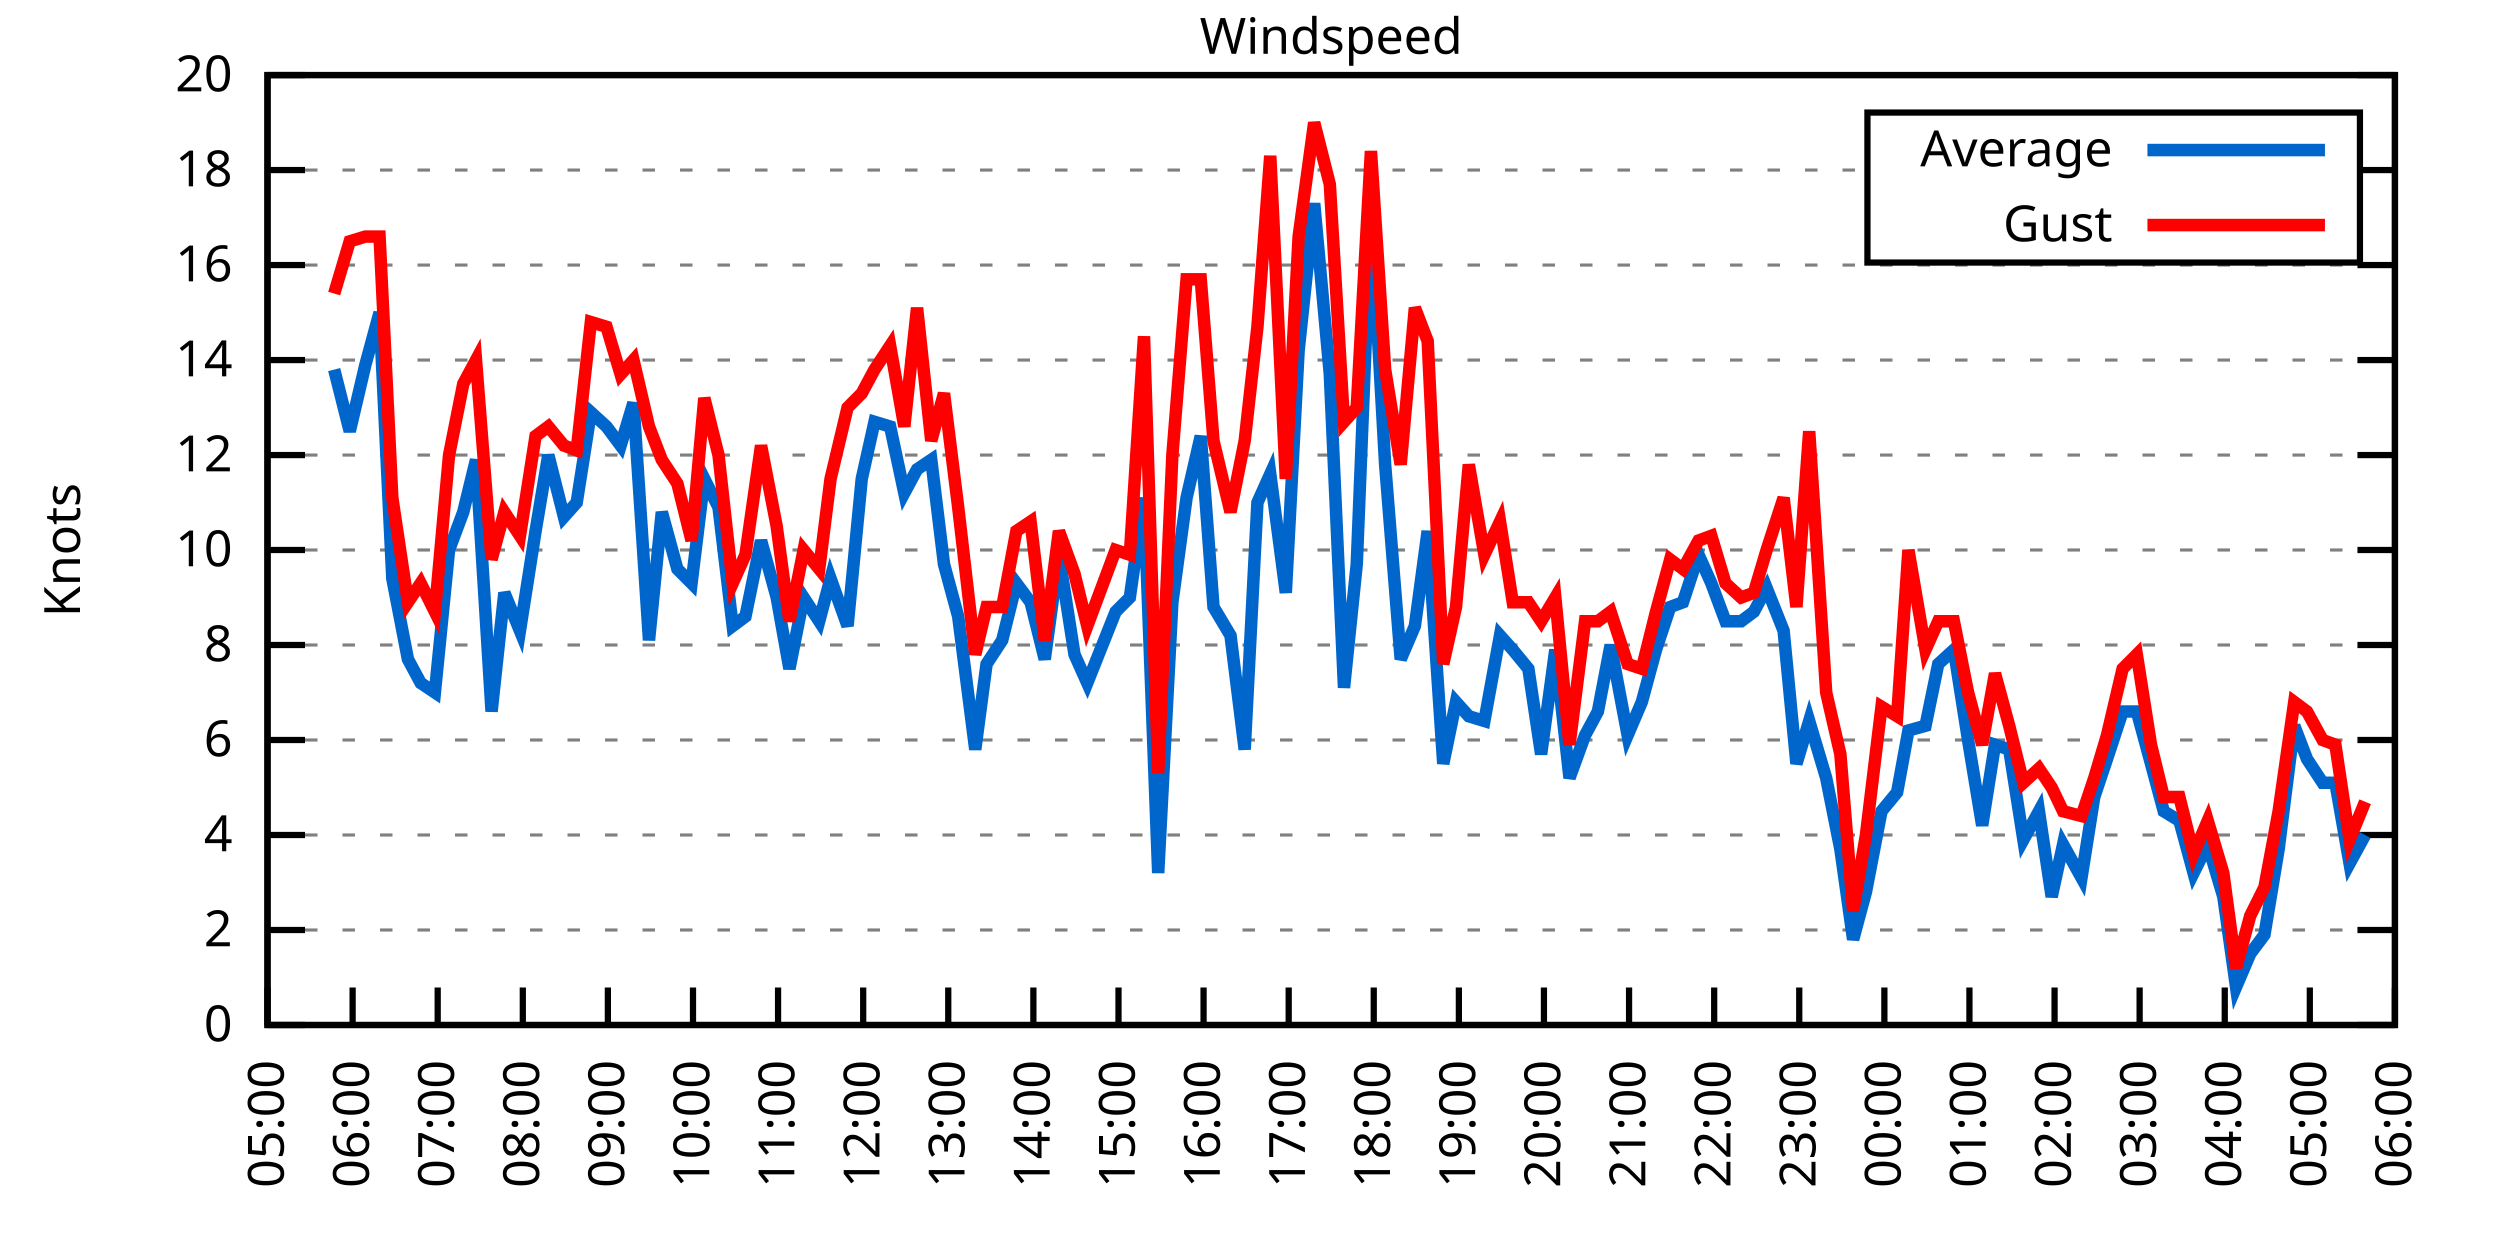
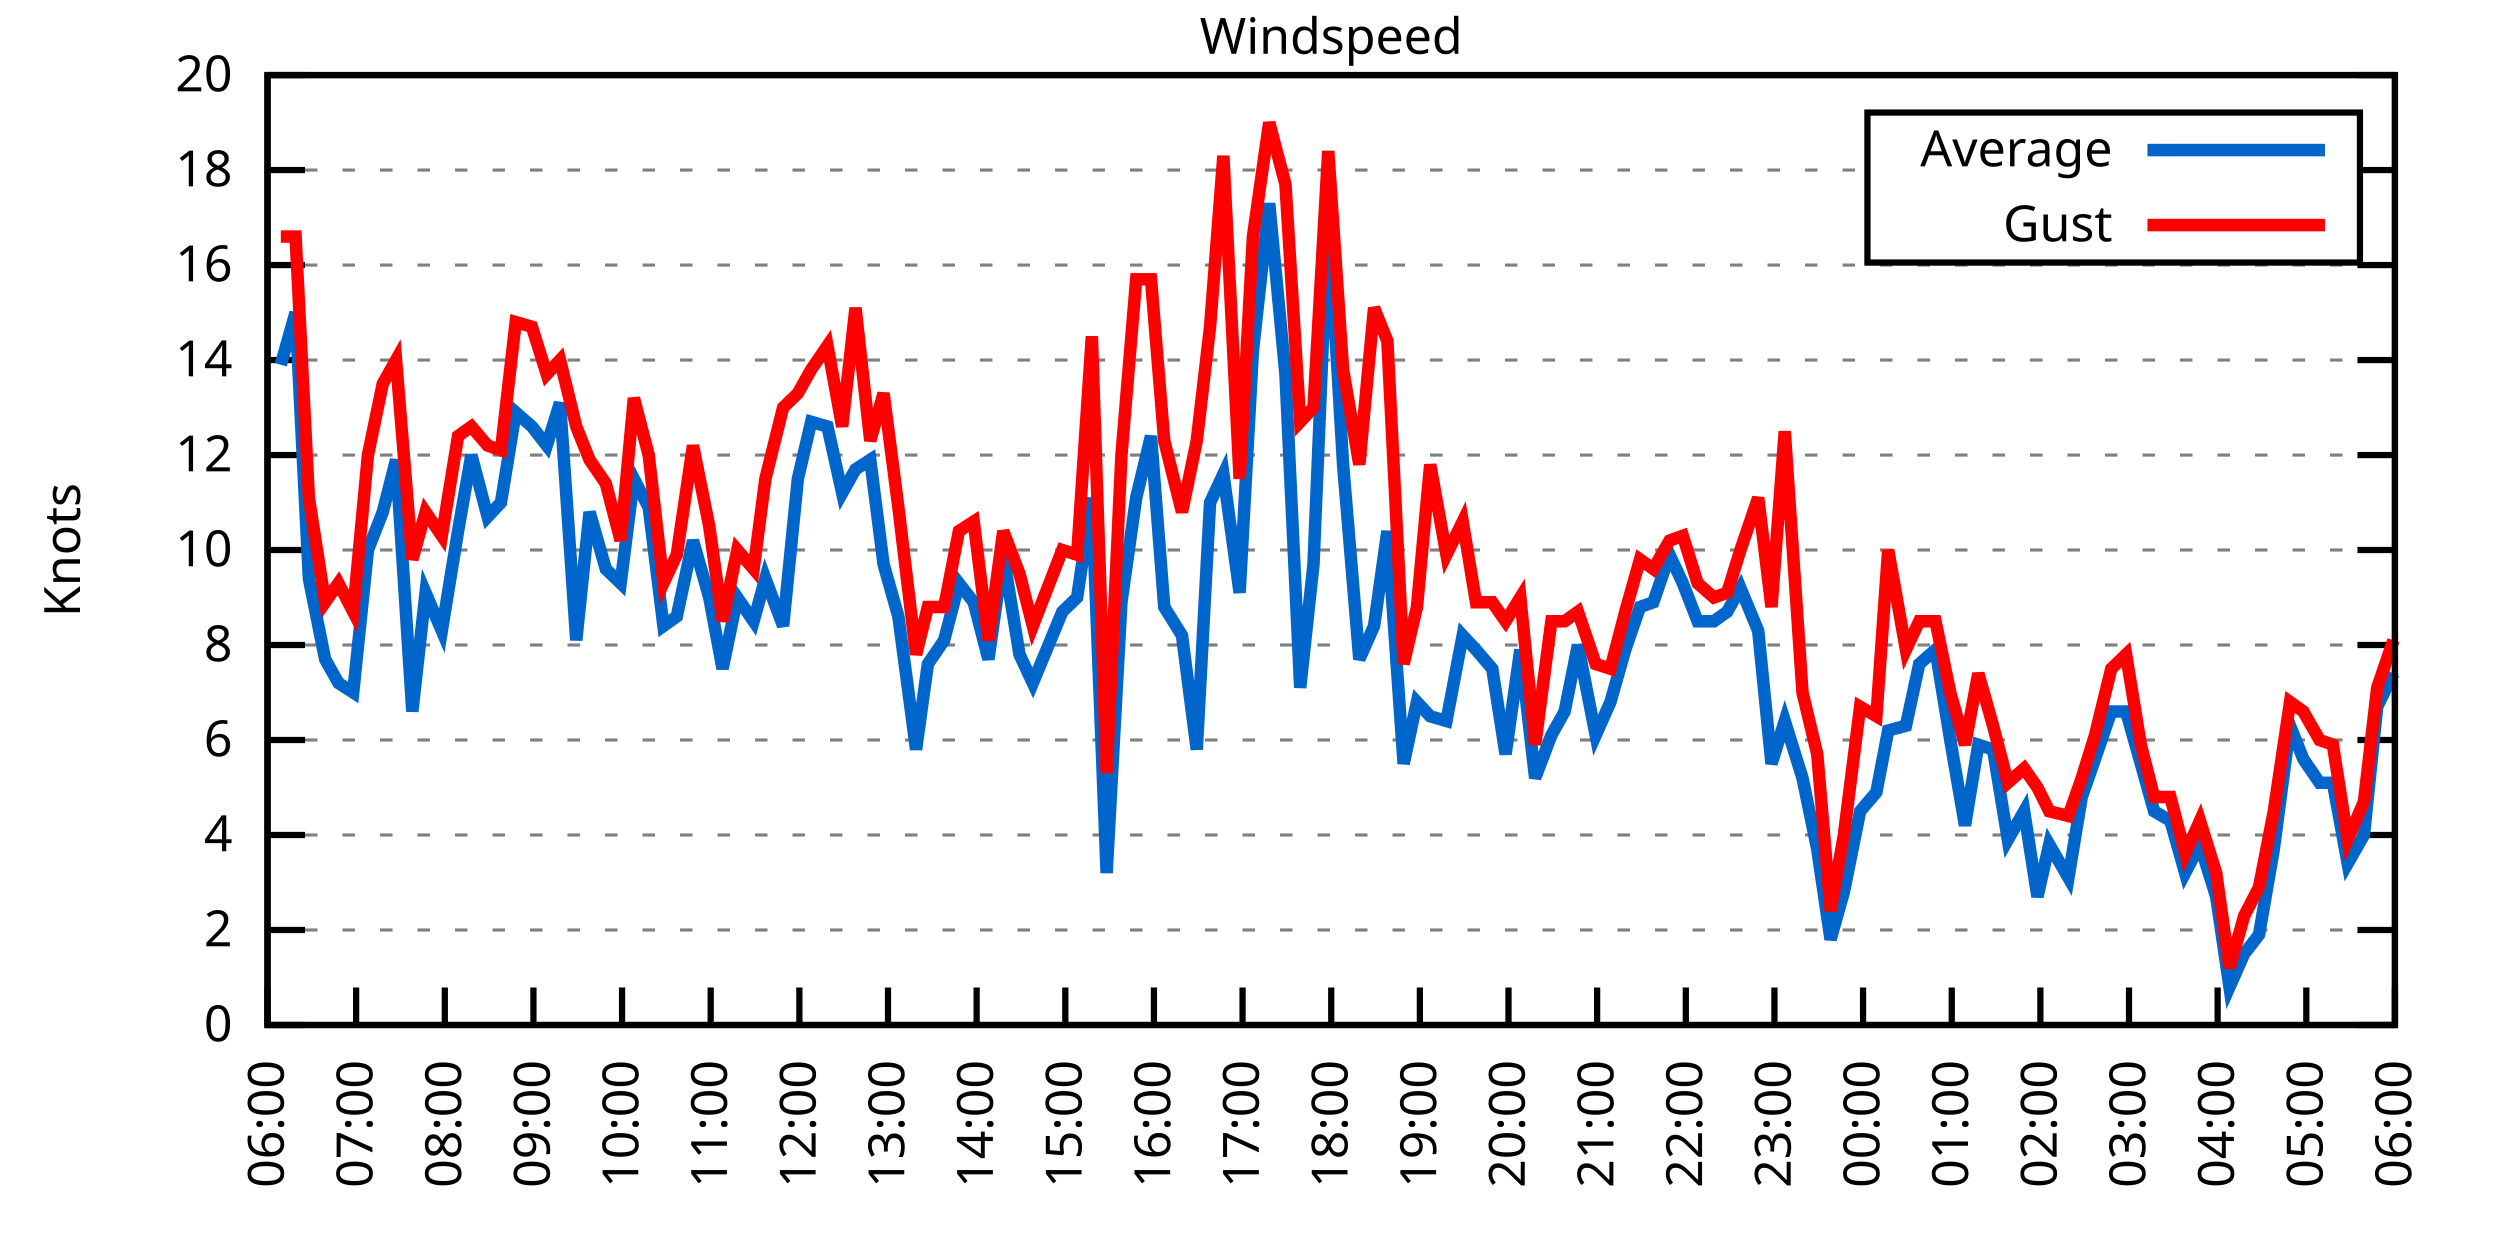
<svg xmlns="http://www.w3.org/2000/svg" xmlns:xlink="http://www.w3.org/1999/xlink" width="400" height="200" viewBox="0 0 400 200">
  <g id="gnuplot_canvas">
    <rect x="0" y="0" width="400" height="200" fill="none" />
    <defs>
      <circle id="gpDot" r="0.5" stroke-width="0.5" stroke="currentColor" />
      <path id="gpPt0" stroke-width="0.333" stroke="currentColor" d="M-1,0 h2 M0,-1 v2" />
      <path id="gpPt1" stroke-width="0.333" stroke="currentColor" d="M-1,-1 L1,1 M1,-1 L-1,1" />
      <path id="gpPt2" stroke-width="0.333" stroke="currentColor" d="M-1,0 L1,0 M0,-1 L0,1 M-1,-1 L1,1 M-1,1 L1,-1" />
      <rect id="gpPt3" stroke-width="0.333" stroke="currentColor" x="-1" y="-1" width="2" height="2" />
      <rect id="gpPt4" stroke-width="0.333" stroke="currentColor" fill="currentColor" x="-1" y="-1" width="2" height="2" />
      <circle id="gpPt5" stroke-width="0.333" stroke="currentColor" cx="0" cy="0" r="1" />
      <use xlink:href="#gpPt5" id="gpPt6" fill="currentColor" stroke="none" />
      <path id="gpPt7" stroke-width="0.333" stroke="currentColor" d="M0,-1.33 L-1.33,0.67 L1.33,0.67 z" />
      <use xlink:href="#gpPt7" id="gpPt8" fill="currentColor" stroke="none" />
      <use xlink:href="#gpPt7" id="gpPt9" stroke="currentColor" transform="rotate(180)" />
      <use xlink:href="#gpPt9" id="gpPt10" fill="currentColor" stroke="none" />
      <use xlink:href="#gpPt3" id="gpPt11" stroke="currentColor" transform="rotate(45)" />
      <use xlink:href="#gpPt11" id="gpPt12" fill="currentColor" stroke="none" />
      <path id="gpPt13" stroke-width="0.333" stroke="currentColor" d="M0,1.330 L1.265,0.411 L0.782,-1.067 L-0.782,-1.076 L-1.265,0.411 z" />
      <use xlink:href="#gpPt13" id="gpPt14" fill="currentColor" stroke="none" />
      <filter id="textbox" filterUnits="objectBoundingBox" x="0" y="0" height="1" width="1">
        <feFlood flood-color="white" flood-opacity="1" result="bgnd" />
        <feComposite in="SourceGraphic" in2="bgnd" operator="atop" />
      </filter>
      <filter id="greybox" filterUnits="objectBoundingBox" x="0" y="0" height="1" width="1">
        <feFlood flood-color="lightgrey" flood-opacity="1" result="grey" />
        <feComposite in="SourceGraphic" in2="grey" operator="atop" />
      </filter>
    </defs>
    <g fill="none" color="white" stroke="currentColor" stroke-width="1.00" stroke-linecap="butt" stroke-linejoin="miter">
</g>
    <g fill="none" color="black" stroke="currentColor" stroke-width="1.00" stroke-linecap="butt" stroke-linejoin="miter">
      <g stroke="none" shape-rendering="crispEdges">
        <polygon fill="rgb(255, 255, 255)" points="42.80,164.00 383.18,164.00 383.18,12.02 42.80,12.02 " />
      </g>
    </g>
    <g fill="none" color="black" stroke="currentColor" stroke-width="1.00" stroke-linecap="butt" stroke-linejoin="miter">
</g>
    <g fill="none" color="black" stroke="black" stroke-width="0.50" stroke-linecap="butt" stroke-linejoin="miter">
</g>
    <g fill="none" color="gray" stroke="currentColor" stroke-width="0.50" stroke-linecap="butt" stroke-linejoin="miter">
      <path stroke="gray" stroke-dasharray="2,4" class="gridline" d="M42.80,164.00 L383.19,164.00  " />
    </g>
    <g fill="none" color="gray" stroke="gray" stroke-width="1.00" stroke-linecap="butt" stroke-linejoin="miter">
</g>
    <g fill="none" color="black" stroke="currentColor" stroke-width="1.00" stroke-linecap="butt" stroke-linejoin="miter">
      <path stroke="black" d="M42.80,164.00 L48.80,164.00 M383.19,164.00 L377.19,164.00  " />
      <g transform="translate(37.20,166.60)" stroke="none" fill="black" font-family="Sans" font-size="8.00" text-anchor="end">
        <text>
          <tspan font-family="Sans"> 0</tspan>
        </text>
      </g>
    </g>
    <g fill="none" color="black" stroke="currentColor" stroke-width="1.00" stroke-linecap="butt" stroke-linejoin="miter">
</g>
    <g fill="none" color="black" stroke="black" stroke-width="0.50" stroke-linecap="butt" stroke-linejoin="miter">
</g>
    <g fill="none" color="gray" stroke="currentColor" stroke-width="0.50" stroke-linecap="butt" stroke-linejoin="miter">
      <path stroke="gray" stroke-dasharray="2,4" class="gridline" d="M42.80,148.80 L383.19,148.80  " />
    </g>
    <g fill="none" color="gray" stroke="gray" stroke-width="1.00" stroke-linecap="butt" stroke-linejoin="miter">
</g>
    <g fill="none" color="black" stroke="currentColor" stroke-width="1.00" stroke-linecap="butt" stroke-linejoin="miter">
      <path stroke="black" d="M42.80,148.80 L48.80,148.80 M383.19,148.80 L377.19,148.80  " />
      <g transform="translate(37.20,151.40)" stroke="none" fill="black" font-family="Sans" font-size="8.00" text-anchor="end">
        <text>
          <tspan font-family="Sans"> 2</tspan>
        </text>
      </g>
    </g>
    <g fill="none" color="black" stroke="currentColor" stroke-width="1.00" stroke-linecap="butt" stroke-linejoin="miter">
</g>
    <g fill="none" color="black" stroke="black" stroke-width="0.50" stroke-linecap="butt" stroke-linejoin="miter">
</g>
    <g fill="none" color="gray" stroke="currentColor" stroke-width="0.50" stroke-linecap="butt" stroke-linejoin="miter">
      <path stroke="gray" stroke-dasharray="2,4" class="gridline" d="M42.80,133.60 L383.19,133.60  " />
    </g>
    <g fill="none" color="gray" stroke="gray" stroke-width="1.00" stroke-linecap="butt" stroke-linejoin="miter">
</g>
    <g fill="none" color="black" stroke="currentColor" stroke-width="1.00" stroke-linecap="butt" stroke-linejoin="miter">
      <path stroke="black" d="M42.80,133.60 L48.80,133.60 M383.19,133.60 L377.19,133.60  " />
      <g transform="translate(37.20,136.20)" stroke="none" fill="black" font-family="Sans" font-size="8.00" text-anchor="end">
        <text>
          <tspan font-family="Sans"> 4</tspan>
        </text>
      </g>
    </g>
    <g fill="none" color="black" stroke="currentColor" stroke-width="1.00" stroke-linecap="butt" stroke-linejoin="miter">
</g>
    <g fill="none" color="black" stroke="black" stroke-width="0.50" stroke-linecap="butt" stroke-linejoin="miter">
</g>
    <g fill="none" color="gray" stroke="currentColor" stroke-width="0.50" stroke-linecap="butt" stroke-linejoin="miter">
      <path stroke="gray" stroke-dasharray="2,4" class="gridline" d="M42.80,118.40 L383.19,118.40  " />
    </g>
    <g fill="none" color="gray" stroke="gray" stroke-width="1.00" stroke-linecap="butt" stroke-linejoin="miter">
</g>
    <g fill="none" color="black" stroke="currentColor" stroke-width="1.00" stroke-linecap="butt" stroke-linejoin="miter">
      <path stroke="black" d="M42.80,118.40 L48.80,118.40 M383.19,118.40 L377.19,118.40  " />
      <g transform="translate(37.20,121.00)" stroke="none" fill="black" font-family="Sans" font-size="8.00" text-anchor="end">
        <text>
          <tspan font-family="Sans"> 6</tspan>
        </text>
      </g>
    </g>
    <g fill="none" color="black" stroke="currentColor" stroke-width="1.00" stroke-linecap="butt" stroke-linejoin="miter">
</g>
    <g fill="none" color="black" stroke="black" stroke-width="0.50" stroke-linecap="butt" stroke-linejoin="miter">
</g>
    <g fill="none" color="gray" stroke="currentColor" stroke-width="0.50" stroke-linecap="butt" stroke-linejoin="miter">
      <path stroke="gray" stroke-dasharray="2,4" class="gridline" d="M42.80,103.20 L383.19,103.20  " />
    </g>
    <g fill="none" color="gray" stroke="gray" stroke-width="1.00" stroke-linecap="butt" stroke-linejoin="miter">
</g>
    <g fill="none" color="black" stroke="currentColor" stroke-width="1.00" stroke-linecap="butt" stroke-linejoin="miter">
      <path stroke="black" d="M42.80,103.20 L48.80,103.20 M383.19,103.20 L377.19,103.20  " />
      <g transform="translate(37.20,105.80)" stroke="none" fill="black" font-family="Sans" font-size="8.00" text-anchor="end">
        <text>
          <tspan font-family="Sans"> 8</tspan>
        </text>
      </g>
    </g>
    <g fill="none" color="black" stroke="currentColor" stroke-width="1.00" stroke-linecap="butt" stroke-linejoin="miter">
</g>
    <g fill="none" color="black" stroke="black" stroke-width="0.50" stroke-linecap="butt" stroke-linejoin="miter">
</g>
    <g fill="none" color="gray" stroke="currentColor" stroke-width="0.50" stroke-linecap="butt" stroke-linejoin="miter">
      <path stroke="gray" stroke-dasharray="2,4" class="gridline" d="M42.80,88.00 L383.19,88.00  " />
    </g>
    <g fill="none" color="gray" stroke="gray" stroke-width="1.00" stroke-linecap="butt" stroke-linejoin="miter">
</g>
    <g fill="none" color="black" stroke="currentColor" stroke-width="1.00" stroke-linecap="butt" stroke-linejoin="miter">
      <path stroke="black" d="M42.80,88.00 L48.80,88.00 M383.19,88.00 L377.19,88.00  " />
      <g transform="translate(37.20,90.60)" stroke="none" fill="black" font-family="Sans" font-size="8.00" text-anchor="end">
        <text>
          <tspan font-family="Sans"> 10</tspan>
        </text>
      </g>
    </g>
    <g fill="none" color="black" stroke="currentColor" stroke-width="1.00" stroke-linecap="butt" stroke-linejoin="miter">
</g>
    <g fill="none" color="black" stroke="black" stroke-width="0.50" stroke-linecap="butt" stroke-linejoin="miter">
</g>
    <g fill="none" color="gray" stroke="currentColor" stroke-width="0.50" stroke-linecap="butt" stroke-linejoin="miter">
      <path stroke="gray" stroke-dasharray="2,4" class="gridline" d="M42.80,72.81 L383.19,72.81  " />
    </g>
    <g fill="none" color="gray" stroke="gray" stroke-width="1.00" stroke-linecap="butt" stroke-linejoin="miter">
</g>
    <g fill="none" color="black" stroke="currentColor" stroke-width="1.00" stroke-linecap="butt" stroke-linejoin="miter">
      <path stroke="black" d="M42.80,72.81 L48.80,72.81 M383.19,72.81 L377.19,72.81  " />
      <g transform="translate(37.20,75.41)" stroke="none" fill="black" font-family="Sans" font-size="8.00" text-anchor="end">
        <text>
          <tspan font-family="Sans"> 12</tspan>
        </text>
      </g>
    </g>
    <g fill="none" color="black" stroke="currentColor" stroke-width="1.00" stroke-linecap="butt" stroke-linejoin="miter">
</g>
    <g fill="none" color="black" stroke="black" stroke-width="0.50" stroke-linecap="butt" stroke-linejoin="miter">
</g>
    <g fill="none" color="gray" stroke="currentColor" stroke-width="0.50" stroke-linecap="butt" stroke-linejoin="miter">
      <path stroke="gray" stroke-dasharray="2,4" class="gridline" d="M42.80,57.61 L383.19,57.61  " />
    </g>
    <g fill="none" color="gray" stroke="gray" stroke-width="1.00" stroke-linecap="butt" stroke-linejoin="miter">
</g>
    <g fill="none" color="black" stroke="currentColor" stroke-width="1.00" stroke-linecap="butt" stroke-linejoin="miter">
      <path stroke="black" d="M42.80,57.61 L48.80,57.61 M383.19,57.61 L377.19,57.61  " />
      <g transform="translate(37.20,60.21)" stroke="none" fill="black" font-family="Sans" font-size="8.00" text-anchor="end">
        <text>
          <tspan font-family="Sans"> 14</tspan>
        </text>
      </g>
    </g>
    <g fill="none" color="black" stroke="currentColor" stroke-width="1.00" stroke-linecap="butt" stroke-linejoin="miter">
</g>
    <g fill="none" color="black" stroke="black" stroke-width="0.50" stroke-linecap="butt" stroke-linejoin="miter">
</g>
    <g fill="none" color="gray" stroke="currentColor" stroke-width="0.50" stroke-linecap="butt" stroke-linejoin="miter">
      <path stroke="gray" stroke-dasharray="2,4" class="gridline" d="M42.80,42.41 L383.19,42.41  " />
    </g>
    <g fill="none" color="gray" stroke="gray" stroke-width="1.00" stroke-linecap="butt" stroke-linejoin="miter">
</g>
    <g fill="none" color="black" stroke="currentColor" stroke-width="1.00" stroke-linecap="butt" stroke-linejoin="miter">
      <path stroke="black" d="M42.80,42.41 L48.80,42.41 M383.19,42.41 L377.19,42.41  " />
      <g transform="translate(37.20,45.01)" stroke="none" fill="black" font-family="Sans" font-size="8.00" text-anchor="end">
        <text>
          <tspan font-family="Sans"> 16</tspan>
        </text>
      </g>
    </g>
    <g fill="none" color="black" stroke="currentColor" stroke-width="1.00" stroke-linecap="butt" stroke-linejoin="miter">
</g>
    <g fill="none" color="black" stroke="black" stroke-width="0.50" stroke-linecap="butt" stroke-linejoin="miter">
</g>
    <g fill="none" color="gray" stroke="currentColor" stroke-width="0.50" stroke-linecap="butt" stroke-linejoin="miter">
      <path stroke="gray" stroke-dasharray="2,4" class="gridline" d="M42.80,27.21 L298.79,27.21 M377.59,27.21 L383.19,27.21  " />
    </g>
    <g fill="none" color="gray" stroke="gray" stroke-width="1.00" stroke-linecap="butt" stroke-linejoin="miter">
</g>
    <g fill="none" color="black" stroke="currentColor" stroke-width="1.00" stroke-linecap="butt" stroke-linejoin="miter">
      <path stroke="black" d="M42.80,27.21 L48.80,27.21 M383.19,27.21 L377.19,27.21  " />
      <g transform="translate(37.20,29.81)" stroke="none" fill="black" font-family="Sans" font-size="8.00" text-anchor="end">
        <text>
          <tspan font-family="Sans"> 18</tspan>
        </text>
      </g>
    </g>
    <g fill="none" color="black" stroke="currentColor" stroke-width="1.00" stroke-linecap="butt" stroke-linejoin="miter">
</g>
    <g fill="none" color="black" stroke="black" stroke-width="0.50" stroke-linecap="butt" stroke-linejoin="miter">
</g>
    <g fill="none" color="gray" stroke="currentColor" stroke-width="0.50" stroke-linecap="butt" stroke-linejoin="miter">
      <path stroke="gray" stroke-dasharray="2,4" class="gridline" d="M42.80,12.01 L383.19,12.01  " />
    </g>
    <g fill="none" color="gray" stroke="gray" stroke-width="1.00" stroke-linecap="butt" stroke-linejoin="miter">
</g>
    <g fill="none" color="black" stroke="currentColor" stroke-width="1.00" stroke-linecap="butt" stroke-linejoin="miter">
      <path stroke="black" d="M42.80,12.01 L48.80,12.01 M383.19,12.01 L377.19,12.01  " />
      <g transform="translate(37.20,14.61)" stroke="none" fill="black" font-family="Sans" font-size="8.00" text-anchor="end">
        <text>
          <tspan font-family="Sans"> 20</tspan>
        </text>
      </g>
    </g>
    <g fill="none" color="black" stroke="currentColor" stroke-width="1.00" stroke-linecap="butt" stroke-linejoin="miter">
      <path stroke="black" d="M42.80,164.00 L42.80,158.00  " />
      <g transform="translate(45.40,169.60) rotate(270.00)" stroke="none" fill="black" font-family="Sans" font-size="8.00" text-anchor="end">
        <text>
-           <tspan font-family="Sans">05:00</tspan>
-         </text>
-       </g>
-     </g>
-     <g fill="none" color="black" stroke="currentColor" stroke-width="1.00" stroke-linecap="butt" stroke-linejoin="miter">
-       <path stroke="black" d="M56.42,164.00 L56.42,158.00  " />
-       <g transform="translate(59.02,169.60) rotate(270.00)" stroke="none" fill="black" font-family="Sans" font-size="8.00" text-anchor="end">
-         <text>
          <tspan font-family="Sans">06:00</tspan>
        </text>
      </g>
    </g>
    <g fill="none" color="black" stroke="currentColor" stroke-width="1.00" stroke-linecap="butt" stroke-linejoin="miter">
-       <path stroke="black" d="M70.03,164.00 L70.03,158.00  " />
-       <g transform="translate(72.63,169.60) rotate(270.00)" stroke="none" fill="black" font-family="Sans" font-size="8.00" text-anchor="end">
+       <path stroke="black" d="M56.98,164.00 L56.98,158.00  " />
+       <g transform="translate(59.58,169.60) rotate(270.00)" stroke="none" fill="black" font-family="Sans" font-size="8.00" text-anchor="end">
        <text>
          <tspan font-family="Sans">07:00</tspan>
        </text>
      </g>
    </g>
    <g fill="none" color="black" stroke="currentColor" stroke-width="1.00" stroke-linecap="butt" stroke-linejoin="miter">
-       <path stroke="black" d="M83.65,164.00 L83.65,158.00  " />
-       <g transform="translate(86.25,169.60) rotate(270.00)" stroke="none" fill="black" font-family="Sans" font-size="8.00" text-anchor="end">
+       <path stroke="black" d="M71.17,164.00 L71.17,158.00  " />
+       <g transform="translate(73.77,169.60) rotate(270.00)" stroke="none" fill="black" font-family="Sans" font-size="8.00" text-anchor="end">
        <text>
          <tspan font-family="Sans">08:00</tspan>
        </text>
      </g>
    </g>
    <g fill="none" color="black" stroke="currentColor" stroke-width="1.00" stroke-linecap="butt" stroke-linejoin="miter">
-       <path stroke="black" d="M97.26,164.00 L97.26,158.00  " />
-       <g transform="translate(99.86,169.60) rotate(270.00)" stroke="none" fill="black" font-family="Sans" font-size="8.00" text-anchor="end">
+       <path stroke="black" d="M85.35,164.00 L85.35,158.00  " />
+       <g transform="translate(87.95,169.60) rotate(270.00)" stroke="none" fill="black" font-family="Sans" font-size="8.00" text-anchor="end">
        <text>
          <tspan font-family="Sans">09:00</tspan>
        </text>
      </g>
    </g>
    <g fill="none" color="black" stroke="currentColor" stroke-width="1.00" stroke-linecap="butt" stroke-linejoin="miter">
-       <path stroke="black" d="M110.88,164.00 L110.88,158.00  " />
-       <g transform="translate(113.48,169.60) rotate(270.00)" stroke="none" fill="black" font-family="Sans" font-size="8.00" text-anchor="end">
+       <path stroke="black" d="M99.53,164.00 L99.53,158.00  " />
+       <g transform="translate(102.13,169.60) rotate(270.00)" stroke="none" fill="black" font-family="Sans" font-size="8.00" text-anchor="end">
        <text>
          <tspan font-family="Sans">10:00</tspan>
        </text>
      </g>
    </g>
    <g fill="none" color="black" stroke="currentColor" stroke-width="1.00" stroke-linecap="butt" stroke-linejoin="miter">
-       <path stroke="black" d="M124.49,164.00 L124.49,158.00  " />
-       <g transform="translate(127.09,169.60) rotate(270.00)" stroke="none" fill="black" font-family="Sans" font-size="8.00" text-anchor="end">
+       <path stroke="black" d="M113.71,164.00 L113.71,158.00  " />
+       <g transform="translate(116.31,169.60) rotate(270.00)" stroke="none" fill="black" font-family="Sans" font-size="8.00" text-anchor="end">
        <text>
          <tspan font-family="Sans">11:00</tspan>
        </text>
      </g>
    </g>
    <g fill="none" color="black" stroke="currentColor" stroke-width="1.00" stroke-linecap="butt" stroke-linejoin="miter">
-       <path stroke="black" d="M138.11,164.00 L138.11,158.00  " />
-       <g transform="translate(140.71,169.60) rotate(270.00)" stroke="none" fill="black" font-family="Sans" font-size="8.00" text-anchor="end">
+       <path stroke="black" d="M127.90,164.00 L127.90,158.00  " />
+       <g transform="translate(130.50,169.60) rotate(270.00)" stroke="none" fill="black" font-family="Sans" font-size="8.00" text-anchor="end">
        <text>
          <tspan font-family="Sans">12:00</tspan>
        </text>
      </g>
    </g>
    <g fill="none" color="black" stroke="currentColor" stroke-width="1.00" stroke-linecap="butt" stroke-linejoin="miter">
-       <path stroke="black" d="M151.72,164.00 L151.72,158.00  " />
-       <g transform="translate(154.32,169.60) rotate(270.00)" stroke="none" fill="black" font-family="Sans" font-size="8.00" text-anchor="end">
+       <path stroke="black" d="M142.08,164.00 L142.08,158.00  " />
+       <g transform="translate(144.68,169.60) rotate(270.00)" stroke="none" fill="black" font-family="Sans" font-size="8.00" text-anchor="end">
        <text>
          <tspan font-family="Sans">13:00</tspan>
        </text>
      </g>
    </g>
    <g fill="none" color="black" stroke="currentColor" stroke-width="1.00" stroke-linecap="butt" stroke-linejoin="miter">
-       <path stroke="black" d="M165.34,164.00 L165.34,158.00  " />
-       <g transform="translate(167.94,169.60) rotate(270.00)" stroke="none" fill="black" font-family="Sans" font-size="8.00" text-anchor="end">
+       <path stroke="black" d="M156.26,164.00 L156.26,158.00  " />
+       <g transform="translate(158.86,169.60) rotate(270.00)" stroke="none" fill="black" font-family="Sans" font-size="8.00" text-anchor="end">
        <text>
          <tspan font-family="Sans">14:00</tspan>
        </text>
      </g>
    </g>
    <g fill="none" color="black" stroke="currentColor" stroke-width="1.00" stroke-linecap="butt" stroke-linejoin="miter">
-       <path stroke="black" d="M178.96,164.00 L178.96,158.00  " />
-       <g transform="translate(181.56,169.60) rotate(270.00)" stroke="none" fill="black" font-family="Sans" font-size="8.00" text-anchor="end">
+       <path stroke="black" d="M170.45,164.00 L170.45,158.00  " />
+       <g transform="translate(173.05,169.60) rotate(270.00)" stroke="none" fill="black" font-family="Sans" font-size="8.00" text-anchor="end">
        <text>
          <tspan font-family="Sans">15:00</tspan>
        </text>
      </g>
    </g>
    <g fill="none" color="black" stroke="currentColor" stroke-width="1.00" stroke-linecap="butt" stroke-linejoin="miter">
-       <path stroke="black" d="M192.57,164.00 L192.57,158.00  " />
-       <g transform="translate(195.17,169.60) rotate(270.00)" stroke="none" fill="black" font-family="Sans" font-size="8.00" text-anchor="end">
+       <path stroke="black" d="M184.63,164.00 L184.63,158.00  " />
+       <g transform="translate(187.23,169.60) rotate(270.00)" stroke="none" fill="black" font-family="Sans" font-size="8.00" text-anchor="end">
        <text>
          <tspan font-family="Sans">16:00</tspan>
        </text>
      </g>
    </g>
    <g fill="none" color="black" stroke="currentColor" stroke-width="1.00" stroke-linecap="butt" stroke-linejoin="miter">
-       <path stroke="black" d="M206.19,164.00 L206.19,158.00  " />
-       <g transform="translate(208.79,169.60) rotate(270.00)" stroke="none" fill="black" font-family="Sans" font-size="8.00" text-anchor="end">
+       <path stroke="black" d="M198.81,164.00 L198.81,158.00  " />
+       <g transform="translate(201.41,169.60) rotate(270.00)" stroke="none" fill="black" font-family="Sans" font-size="8.00" text-anchor="end">
        <text>
          <tspan font-family="Sans">17:00</tspan>
        </text>
      </g>
    </g>
    <g fill="none" color="black" stroke="currentColor" stroke-width="1.00" stroke-linecap="butt" stroke-linejoin="miter">
-       <path stroke="black" d="M219.80,164.00 L219.80,158.00  " />
-       <g transform="translate(222.40,169.60) rotate(270.00)" stroke="none" fill="black" font-family="Sans" font-size="8.00" text-anchor="end">
+       <path stroke="black" d="M213.00,164.00 L213.00,158.00  " />
+       <g transform="translate(215.60,169.60) rotate(270.00)" stroke="none" fill="black" font-family="Sans" font-size="8.00" text-anchor="end">
        <text>
          <tspan font-family="Sans">18:00</tspan>
        </text>
      </g>
    </g>
    <g fill="none" color="black" stroke="currentColor" stroke-width="1.00" stroke-linecap="butt" stroke-linejoin="miter">
-       <path stroke="black" d="M233.42,164.00 L233.42,158.00  " />
-       <g transform="translate(236.02,169.60) rotate(270.00)" stroke="none" fill="black" font-family="Sans" font-size="8.00" text-anchor="end">
+       <path stroke="black" d="M227.18,164.00 L227.18,158.00  " />
+       <g transform="translate(229.78,169.60) rotate(270.00)" stroke="none" fill="black" font-family="Sans" font-size="8.00" text-anchor="end">
        <text>
          <tspan font-family="Sans">19:00</tspan>
        </text>
      </g>
    </g>
    <g fill="none" color="black" stroke="currentColor" stroke-width="1.00" stroke-linecap="butt" stroke-linejoin="miter">
-       <path stroke="black" d="M247.03,164.00 L247.03,158.00  " />
-       <g transform="translate(249.63,169.60) rotate(270.00)" stroke="none" fill="black" font-family="Sans" font-size="8.00" text-anchor="end">
+       <path stroke="black" d="M241.36,164.00 L241.36,158.00  " />
+       <g transform="translate(243.96,169.60) rotate(270.00)" stroke="none" fill="black" font-family="Sans" font-size="8.00" text-anchor="end">
        <text>
          <tspan font-family="Sans">20:00</tspan>
        </text>
      </g>
    </g>
    <g fill="none" color="black" stroke="currentColor" stroke-width="1.00" stroke-linecap="butt" stroke-linejoin="miter">
-       <path stroke="black" d="M260.65,164.00 L260.65,158.00  " />
-       <g transform="translate(263.25,169.60) rotate(270.00)" stroke="none" fill="black" font-family="Sans" font-size="8.00" text-anchor="end">
+       <path stroke="black" d="M255.54,164.00 L255.54,158.00  " />
+       <g transform="translate(258.14,169.60) rotate(270.00)" stroke="none" fill="black" font-family="Sans" font-size="8.00" text-anchor="end">
        <text>
          <tspan font-family="Sans">21:00</tspan>
        </text>
      </g>
    </g>
    <g fill="none" color="black" stroke="currentColor" stroke-width="1.00" stroke-linecap="butt" stroke-linejoin="miter">
-       <path stroke="black" d="M274.27,164.00 L274.27,158.00  " />
-       <g transform="translate(276.87,169.60) rotate(270.00)" stroke="none" fill="black" font-family="Sans" font-size="8.00" text-anchor="end">
+       <path stroke="black" d="M269.73,164.00 L269.73,158.00  " />
+       <g transform="translate(272.33,169.60) rotate(270.00)" stroke="none" fill="black" font-family="Sans" font-size="8.00" text-anchor="end">
        <text>
          <tspan font-family="Sans">22:00</tspan>
        </text>
      </g>
    </g>
    <g fill="none" color="black" stroke="currentColor" stroke-width="1.00" stroke-linecap="butt" stroke-linejoin="miter">
-       <path stroke="black" d="M287.88,164.00 L287.88,158.00  " />
-       <g transform="translate(290.48,169.60) rotate(270.00)" stroke="none" fill="black" font-family="Sans" font-size="8.00" text-anchor="end">
+       <path stroke="black" d="M283.91,164.00 L283.91,158.00  " />
+       <g transform="translate(286.51,169.60) rotate(270.00)" stroke="none" fill="black" font-family="Sans" font-size="8.00" text-anchor="end">
        <text>
          <tspan font-family="Sans">23:00</tspan>
        </text>
      </g>
    </g>
    <g fill="none" color="black" stroke="currentColor" stroke-width="1.00" stroke-linecap="butt" stroke-linejoin="miter">
-       <path stroke="black" d="M301.50,164.00 L301.50,158.00  " />
-       <g transform="translate(304.10,169.60) rotate(270.00)" stroke="none" fill="black" font-family="Sans" font-size="8.00" text-anchor="end">
+       <path stroke="black" d="M298.09,164.00 L298.09,158.00  " />
+       <g transform="translate(300.69,169.60) rotate(270.00)" stroke="none" fill="black" font-family="Sans" font-size="8.00" text-anchor="end">
        <text>
          <tspan font-family="Sans">00:00</tspan>
        </text>
      </g>
    </g>
    <g fill="none" color="black" stroke="currentColor" stroke-width="1.00" stroke-linecap="butt" stroke-linejoin="miter">
-       <path stroke="black" d="M315.11,164.00 L315.11,158.00  " />
-       <g transform="translate(317.71,169.60) rotate(270.00)" stroke="none" fill="black" font-family="Sans" font-size="8.00" text-anchor="end">
+       <path stroke="black" d="M312.28,164.00 L312.28,158.00  " />
+       <g transform="translate(314.88,169.60) rotate(270.00)" stroke="none" fill="black" font-family="Sans" font-size="8.00" text-anchor="end">
        <text>
          <tspan font-family="Sans">01:00</tspan>
        </text>
      </g>
    </g>
    <g fill="none" color="black" stroke="currentColor" stroke-width="1.00" stroke-linecap="butt" stroke-linejoin="miter">
-       <path stroke="black" d="M328.73,164.00 L328.73,158.00  " />
-       <g transform="translate(331.33,169.60) rotate(270.00)" stroke="none" fill="black" font-family="Sans" font-size="8.00" text-anchor="end">
+       <path stroke="black" d="M326.46,164.00 L326.46,158.00  " />
+       <g transform="translate(329.06,169.60) rotate(270.00)" stroke="none" fill="black" font-family="Sans" font-size="8.00" text-anchor="end">
        <text>
          <tspan font-family="Sans">02:00</tspan>
        </text>
      </g>
    </g>
    <g fill="none" color="black" stroke="currentColor" stroke-width="1.00" stroke-linecap="butt" stroke-linejoin="miter">
-       <path stroke="black" d="M342.34,164.00 L342.34,158.00  " />
-       <g transform="translate(344.94,169.60) rotate(270.00)" stroke="none" fill="black" font-family="Sans" font-size="8.00" text-anchor="end">
+       <path stroke="black" d="M340.64,164.00 L340.64,158.00  " />
+       <g transform="translate(343.24,169.60) rotate(270.00)" stroke="none" fill="black" font-family="Sans" font-size="8.00" text-anchor="end">
        <text>
          <tspan font-family="Sans">03:00</tspan>
        </text>
      </g>
    </g>
    <g fill="none" color="black" stroke="currentColor" stroke-width="1.00" stroke-linecap="butt" stroke-linejoin="miter">
-       <path stroke="black" d="M355.96,164.00 L355.96,158.00  " />
-       <g transform="translate(358.56,169.60) rotate(270.00)" stroke="none" fill="black" font-family="Sans" font-size="8.00" text-anchor="end">
+       <path stroke="black" d="M354.82,164.00 L354.82,158.00  " />
+       <g transform="translate(357.42,169.60) rotate(270.00)" stroke="none" fill="black" font-family="Sans" font-size="8.00" text-anchor="end">
        <text>
          <tspan font-family="Sans">04:00</tspan>
        </text>
      </g>
    </g>
    <g fill="none" color="black" stroke="currentColor" stroke-width="1.00" stroke-linecap="butt" stroke-linejoin="miter">
-       <path stroke="black" d="M369.57,164.00 L369.57,158.00  " />
-       <g transform="translate(372.17,169.60) rotate(270.00)" stroke="none" fill="black" font-family="Sans" font-size="8.00" text-anchor="end">
+       <path stroke="black" d="M369.01,164.00 L369.01,158.00  " />
+       <g transform="translate(371.61,169.60) rotate(270.00)" stroke="none" fill="black" font-family="Sans" font-size="8.00" text-anchor="end">
        <text>
          <tspan font-family="Sans">05:00</tspan>
        </text>
      </g>
    </g>
    <g fill="none" color="black" stroke="currentColor" stroke-width="1.00" stroke-linecap="butt" stroke-linejoin="miter">
      <path stroke="black" d="M383.19,164.00 L383.19,158.00  " />
      <g transform="translate(385.79,169.60) rotate(270.00)" stroke="none" fill="black" font-family="Sans" font-size="8.00" text-anchor="end">
        <text>
          <tspan font-family="Sans">06:00</tspan>
        </text>
      </g>
    </g>
    <g fill="none" color="black" stroke="currentColor" stroke-width="1.00" stroke-linecap="butt" stroke-linejoin="miter">
</g>
    <g fill="none" color="black" stroke="currentColor" stroke-width="1.00" stroke-linecap="butt" stroke-linejoin="miter">
      <path stroke="black" d="M42.80,12.01 L42.80,164.00 L383.19,164.00 L383.19,12.01 L42.80,12.01 Z  " />
    </g>
    <g fill="none" color="black" stroke="currentColor" stroke-width="1.00" stroke-linecap="butt" stroke-linejoin="miter">
</g>
    <g fill="none" color="black" stroke="currentColor" stroke-width="1.00" stroke-linecap="butt" stroke-linejoin="miter">
      <path stroke="black" d="M298.79,42.01 L298.79,18.01 L377.59,18.01 L377.59,42.01 L298.79,42.01 Z  " />
    </g>
    <g id="Windspeed_plot_1">
      <g fill="none" color="white" stroke="black" stroke-width="2.00" stroke-linecap="butt" stroke-linejoin="miter">
</g>
      <g fill="none" color="black" stroke="currentColor" stroke-width="2.00" stroke-linecap="butt" stroke-linejoin="miter">
        <g transform="translate(337.99,26.61)" stroke="none" fill="black" font-family="Sans" font-size="8.00" text-anchor="end">
          <text>
            <tspan font-family="Sans">Average</tspan>
          </text>
        </g>
      </g>
      <g fill="none" color="black" stroke="currentColor" stroke-width="2.00" stroke-linecap="butt" stroke-linejoin="miter">
-         <path stroke="rgb(  0, 102, 204)" d="M343.59,24.01 L371.99,24.01 M53.47,59.13 L55.96,69.01 L58.46,58.37 L60.73,50.01 L62.77,92.56 L65.27,105.48   L67.31,109.28 L69.58,110.80 L71.85,88.00 L74.12,81.93 L76.16,73.57 L78.65,113.84 L80.70,94.84 L83.19,100.92   L85.69,84.97 L87.73,72.81 L90.23,82.69 L92.27,80.41 L94.54,65.97 L97.04,68.25 L99.30,71.29 L101.35,64.45   L103.84,102.44 L105.89,81.93 L108.38,91.04 L110.65,93.32 L112.69,76.61 L114.96,81.17 L117.23,100.16 L119.27,98.64   L121.77,86.49 L124.27,95.60 L126.31,107.00 L128.58,95.60 L131.07,99.40 L132.89,92.56 L135.61,100.16 L137.88,76.61   L139.92,67.49 L142.42,68.25 L144.69,78.89 L146.73,75.09 L149.00,73.57 L151.04,90.28 L153.31,98.64 L156.04,119.92   L157.85,106.24 L160.35,102.44 L162.62,93.32 L164.89,96.36 L167.16,105.48 L169.43,88.76 L171.92,104.72 L173.96,109.28   L178.50,97.88 L180.77,95.60 L183.04,79.65 L185.31,139.68 L187.58,96.36 L189.85,79.65 L192.12,69.77 L194.16,97.12   L196.88,101.68 L199.15,119.92 L201.19,80.41 L203.24,75.85 L205.73,94.84 L207.78,56.09 L210.27,32.53 L212.77,59.89   L215.04,110.04 L217.08,90.28 L219.35,34.05 L221.62,74.33 L224.11,105.48 L226.38,100.16 L228.43,84.97 L230.92,122.20   L232.96,112.32 L235.01,114.60 L237.50,115.36 L240.00,101.68 L242.04,103.96 L244.54,107.00 L246.58,120.68 L248.85,103.96   L251.12,124.48 L253.61,117.64 L255.66,113.84 L257.70,103.20 L260.42,117.64 L262.69,112.32 L264.96,103.96 L267.23,97.12   L269.27,96.36 L271.77,88.76 L273.81,93.32 L276.08,99.40 L278.58,99.40 L280.62,97.88 L282.66,94.08 L285.38,100.92   L287.43,122.20 L289.47,115.36 L292.19,124.48 L294.46,135.88 L296.50,150.32 L298.55,142.72 L301.04,129.80 L303.54,126.76   L305.35,116.88 L308.08,116.12 L310.12,106.24 L312.62,103.96 L314.89,118.40 L317.15,132.08 L319.20,119.16 L321.47,119.92   L323.74,134.36 L326.23,129.80 L328.27,143.48 L330.09,135.12 L333.04,140.44 L335.08,127.52 L337.12,121.44 L339.62,113.84   L341.89,113.84 L344.16,122.20 L346.20,129.80 L348.70,131.32 L350.97,139.68 L353.24,135.12 L355.73,143.48 L357.77,157.92   L360.04,152.60 L362.31,149.56 L364.58,135.88 L367.08,116.12 L369.12,121.44 L371.62,125.24 L373.66,125.24 L375.93,138.16   L378.42,133.60  " />
+         <path stroke="rgb(  0, 102, 204)" d="M343.59,24.01 L371.99,24.01 M44.93,58.37 L47.29,50.01 L49.42,92.56 L52.02,105.48 L54.15,109.28 L56.51,110.80   L58.87,88.00 L61.24,81.93 L63.37,73.57 L65.97,113.84 L68.09,94.84 L70.69,100.92 L73.29,84.97 L75.42,72.81   L78.02,82.69 L80.15,80.41 L82.51,65.97 L85.11,68.25 L87.48,71.29 L89.60,64.45 L92.20,102.44 L94.33,81.93   L96.93,91.04 L99.30,93.32 L101.42,76.61 L103.79,81.17 L106.15,100.16 L108.28,98.64 L110.88,86.49 L113.48,95.60   L115.61,107.00 L117.97,95.60 L120.57,99.40 L122.46,92.56 L125.30,100.16 L127.66,76.61 L129.79,67.49 L132.39,68.25   L134.75,78.89 L136.88,75.09 L139.24,73.57 L141.37,90.28 L143.74,98.64 L146.57,119.92 L148.46,106.24 L151.06,102.44   L153.43,93.32 L155.79,96.36 L158.15,105.48 L160.52,88.76 L163.12,104.72 L165.25,109.28 L169.97,97.88 L172.34,95.60   L174.70,79.65 L177.06,139.68 L179.43,96.36 L181.79,79.65 L184.16,69.77 L186.28,97.12 L189.12,101.68 L191.48,119.92   L193.61,80.41 L195.74,75.85 L198.34,94.84 L200.47,56.09 L203.07,32.53 L205.67,59.89 L208.03,110.04 L210.16,90.28   L212.52,34.05 L214.89,74.33 L217.49,105.48 L219.85,100.16 L221.98,84.97 L224.58,122.20 L226.71,112.32 L228.83,114.60   L231.43,115.36 L234.03,101.68 L236.16,103.96 L238.76,107.00 L240.89,120.68 L243.25,103.96 L245.62,124.48 L248.22,117.64   L250.34,113.84 L252.47,103.20 L255.31,117.64 L257.67,112.32 L260.04,103.96 L262.40,97.12 L264.53,96.36 L267.13,88.76   L269.25,93.32 L271.62,99.40 L274.22,99.40 L276.35,97.88 L278.47,94.08 L281.31,100.92 L283.44,122.20 L285.56,115.36   L288.40,124.48 L290.76,135.88 L292.89,150.32 L295.02,142.72 L297.62,129.80 L300.22,126.76 L302.11,116.88 L304.95,116.12   L307.08,106.24 L309.68,103.96 L312.04,118.40 L314.40,132.08 L316.53,119.16 L318.89,119.92 L321.26,134.36 L323.86,129.80   L325.99,143.48 L327.88,135.12 L330.95,140.44 L333.08,127.52 L335.20,121.44 L337.80,113.84 L340.17,113.84 L342.53,122.20   L344.66,129.80 L347.26,131.32 L349.62,139.68 L351.99,135.12 L354.59,143.48 L356.72,157.92 L359.08,152.60 L361.44,149.56   L363.81,135.88 L366.41,116.12 L368.53,121.44 L371.13,125.24 L373.26,125.24 L375.63,138.16 L378.23,133.60 L380.35,113.08   L382.95,107.76  " />
      </g>
    </g>
    <g id="Windspeed_plot_2">
      <g fill="none" color="black" stroke="currentColor" stroke-width="2.00" stroke-linecap="butt" stroke-linejoin="miter">
        <g transform="translate(337.99,38.61)" stroke="none" fill="black" font-family="Sans" font-size="8.00" text-anchor="end">
          <text>
            <tspan font-family="Sans">Gust</tspan>
          </text>
        </g>
      </g>
      <g fill="none" color="black" stroke="currentColor" stroke-width="2.00" stroke-linecap="butt" stroke-linejoin="miter">
-         <path stroke="rgb(255,   0,   0)" d="M343.59,36.01 L371.99,36.01 M53.47,46.97 L55.96,38.61 L58.46,37.85 L60.73,37.85 L62.77,79.65 L65.27,96.36   L67.31,93.32 L69.58,97.88 L71.85,72.81 L74.12,61.41 L76.16,57.61 L78.65,89.52 L80.70,81.93 L83.19,85.73   L85.69,69.77 L87.73,68.25 L90.23,71.29 L92.27,72.05 L94.54,51.53 L97.04,52.29 L99.30,59.89 L101.35,57.61   L103.84,68.25 L105.89,73.57 L108.38,77.37 L110.65,86.49 L112.69,63.69 L114.96,72.81 L117.23,93.32 L119.27,88.76   L121.77,71.29 L124.27,84.21 L126.31,99.40 L128.58,88.00 L131.07,91.04 L132.89,76.61 L135.61,65.21 L137.88,62.93   L139.92,59.13 L142.42,55.33 L144.69,68.25 L146.73,49.25 L149.00,70.53 L151.04,62.93 L153.31,81.17 L156.04,104.72   L157.85,97.12 L160.35,97.12 L162.62,84.97 L164.89,83.45 L167.16,102.44 L169.43,84.97 L171.92,91.80 L173.96,100.16   L178.50,88.00 L180.77,88.76 L183.04,53.81 L185.31,123.72 L187.58,72.81 L189.85,44.69 L192.12,44.69 L194.16,70.53   L196.88,81.93 L199.15,70.53 L201.19,52.29 L203.24,24.93 L205.73,76.61 L207.78,37.85 L210.27,19.61 L212.77,29.49   L215.04,67.49 L217.08,65.21 L219.35,24.17 L221.62,59.13 L224.11,74.33 L226.38,49.25 L228.43,54.57 L230.92,106.24   L232.96,97.12 L235.01,74.33 L237.50,88.76 L240.00,83.45 L242.04,96.36 L244.54,96.36 L246.58,99.40 L248.85,95.60   L251.12,119.16 L253.61,99.40 L255.66,99.40 L257.70,97.88 L260.42,106.24 L262.69,107.00 L264.96,97.88 L267.23,89.52   L269.27,91.04 L271.77,86.49 L273.81,85.73 L276.08,93.32 L278.58,95.60 L280.62,94.84 L282.66,88.00 L285.38,79.65   L287.43,97.12 L289.47,69.01 L292.19,110.80 L294.46,120.68 L296.50,145.76 L298.55,133.60 L301.04,113.08 L303.54,114.60   L305.35,88.00 L308.08,103.96 L310.12,99.40 L312.62,99.40 L314.89,110.80 L317.15,119.16 L319.20,107.76 L321.47,116.12   L323.74,125.24 L326.23,122.96 L328.27,126.00 L330.09,129.80 L333.04,130.56 L335.08,124.48 L337.12,117.64 L339.62,107.00   L341.89,104.72 L344.16,119.16 L346.20,127.52 L348.70,127.52 L350.97,136.64 L353.24,131.32 L355.73,139.68 L357.77,154.88   L360.04,146.52 L362.31,141.96 L364.58,129.80 L367.08,112.32 L369.12,113.84 L371.62,118.40 L373.66,119.16 L375.93,134.36   L378.42,128.28  " />
+         <path stroke="rgb(255,   0,   0)" d="M343.59,36.01 L371.99,36.01 M44.93,37.85 L47.29,37.85 L49.42,79.65 L52.02,96.36 L54.15,93.32 L56.51,97.88   L58.87,72.81 L61.24,61.41 L63.37,57.61 L65.97,89.52 L68.09,81.93 L70.69,85.73 L73.29,69.77 L75.42,68.25   L78.02,71.29 L80.15,72.05 L82.51,51.53 L85.11,52.29 L87.48,59.89 L89.60,57.61 L92.20,68.25 L94.33,73.57   L96.93,77.37 L99.30,86.49 L101.42,63.69 L103.79,72.81 L106.15,93.32 L108.28,88.76 L110.88,71.29 L113.48,84.21   L115.61,99.40 L117.97,88.00 L120.57,91.04 L122.46,76.61 L125.30,65.21 L127.66,62.93 L129.79,59.13 L132.39,55.33   L134.75,68.25 L136.88,49.25 L139.24,70.53 L141.37,62.93 L143.74,81.17 L146.57,104.72 L148.46,97.12 L151.06,97.12   L153.43,84.97 L155.79,83.45 L158.15,102.44 L160.52,84.97 L163.12,91.80 L165.25,100.16 L169.97,88.00 L172.34,88.76   L174.70,53.81 L177.06,123.72 L179.43,72.81 L181.79,44.69 L184.16,44.69 L186.28,70.53 L189.12,81.93 L191.48,70.53   L193.61,52.29 L195.74,24.93 L198.34,76.61 L200.47,37.85 L203.07,19.61 L205.67,29.49 L208.03,67.49 L210.16,65.21   L212.52,24.17 L214.89,59.13 L217.49,74.33 L219.85,49.25 L221.98,54.57 L224.58,106.24 L226.71,97.12 L228.83,74.33   L231.43,88.76 L234.03,83.45 L236.16,96.36 L238.76,96.36 L240.89,99.40 L243.25,95.60 L245.62,119.16 L248.22,99.40   L250.34,99.40 L252.47,97.88 L255.31,106.24 L257.67,107.00 L260.04,97.88 L262.40,89.52 L264.53,91.04 L267.13,86.49   L269.25,85.73 L271.62,93.32 L274.22,95.60 L276.35,94.84 L278.47,88.00 L281.31,79.65 L283.44,97.12 L285.56,69.01   L288.40,110.80 L290.76,120.68 L292.89,145.76 L295.02,133.60 L297.62,113.08 L300.22,114.60 L302.11,88.00 L304.95,103.96   L307.08,99.40 L309.68,99.40 L312.04,110.80 L314.40,119.16 L316.53,107.76 L318.89,116.12 L321.26,125.24 L323.86,122.96   L325.99,126.00 L327.88,129.80 L330.95,130.56 L333.08,124.48 L335.20,117.64 L337.80,107.00 L340.17,104.72 L342.53,119.16   L344.66,127.52 L347.26,127.52 L349.62,136.64 L351.99,131.32 L354.59,139.68 L356.72,154.88 L359.08,146.52 L361.44,141.96   L363.81,129.80 L366.41,112.32 L368.53,113.84 L371.13,118.40 L373.26,119.16 L375.63,134.36 L378.23,128.28 L380.35,110.04   L382.95,102.44  " />
      </g>
    </g>
    <g fill="none" color="black" stroke="currentColor" stroke-width="2.00" stroke-linecap="butt" stroke-linejoin="miter">
</g>
    <g fill="none" color="black" stroke="black" stroke-width="1.00" stroke-linecap="butt" stroke-linejoin="miter">
</g>
    <g fill="none" color="black" stroke="currentColor" stroke-width="1.00" stroke-linecap="butt" stroke-linejoin="miter">
      <path stroke="black" d="M42.80,12.01 L42.80,164.00 L383.19,164.00 L383.19,12.01 L42.80,12.01 Z  " />
      <g transform="translate(12.80,88.01) rotate(270.00)" stroke="none" fill="black" font-family="Sans" font-size="8.00" text-anchor="middle">
        <text>
          <tspan font-family="Sans">Knots</tspan>
        </text>
      </g>
    </g>
    <g fill="none" color="black" stroke="currentColor" stroke-width="1.00" stroke-linecap="butt" stroke-linejoin="miter">
</g>
    <g fill="none" color="black" stroke="currentColor" stroke-width="1.00" stroke-linecap="butt" stroke-linejoin="miter">
      <g transform="translate(212.99,8.61)" stroke="none" fill="black" font-family="Sans" font-size="8.00" text-anchor="middle">
        <text>
          <tspan font-family="Sans">Windspeed</tspan>
        </text>
      </g>
    </g>
    <g fill="none" color="black" stroke="currentColor" stroke-width="1.00" stroke-linecap="butt" stroke-linejoin="miter">
</g>
  </g>
</svg>
